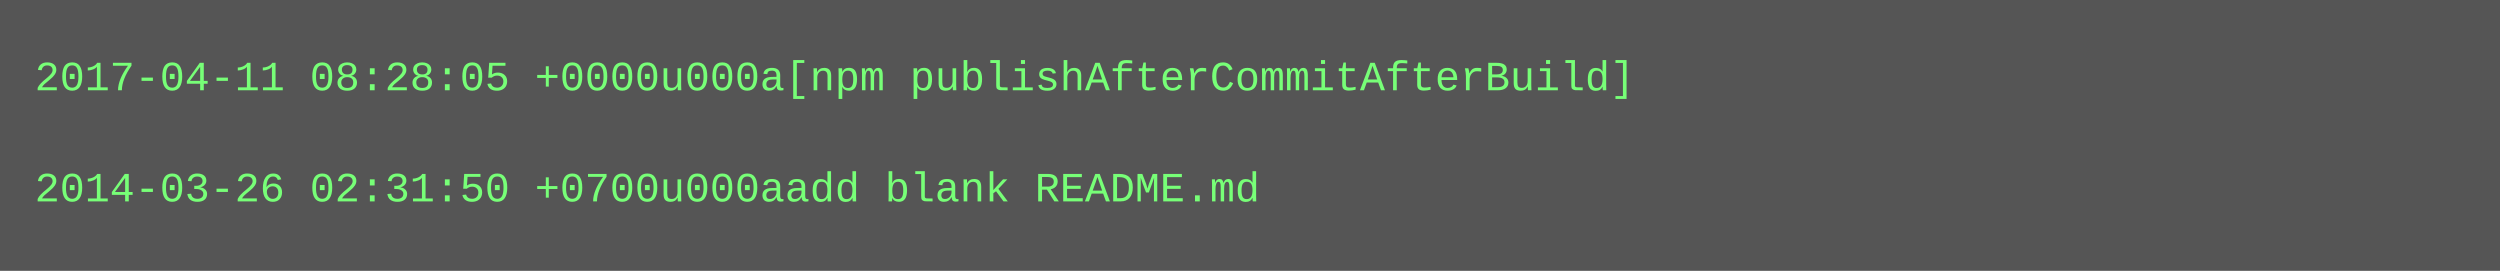
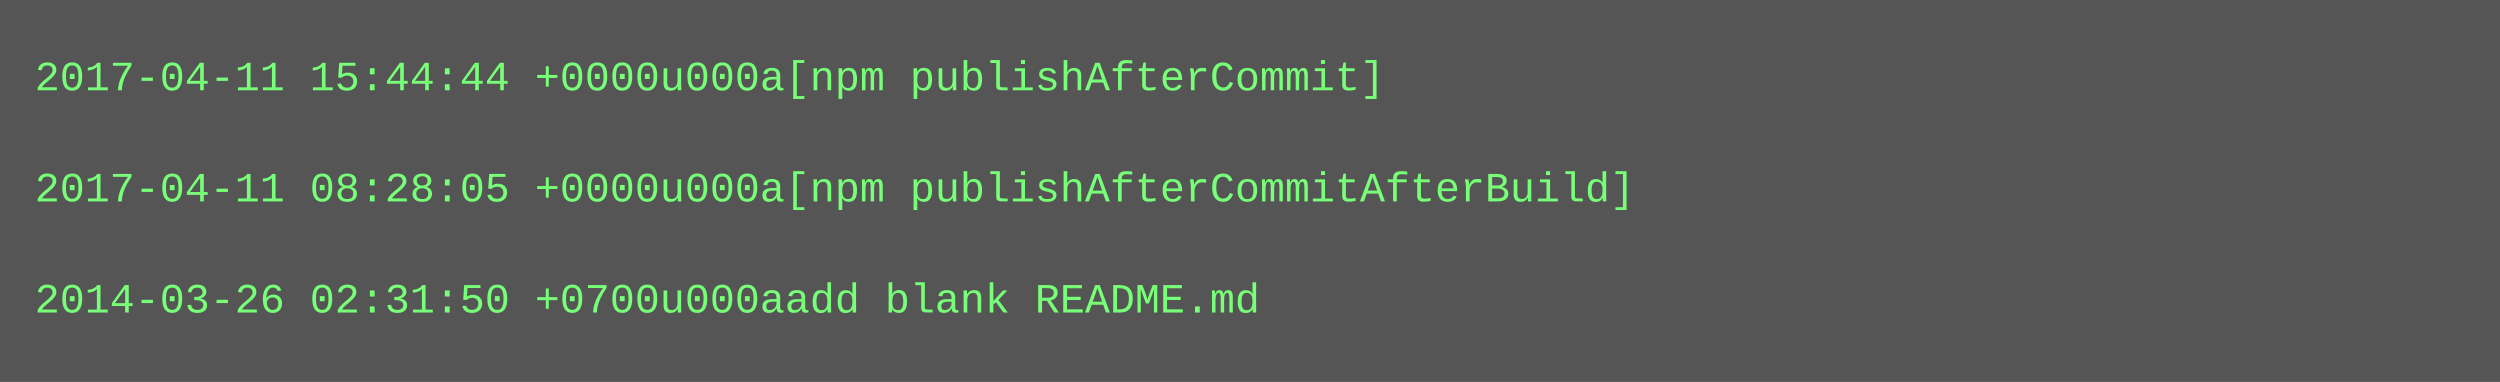
- <svg xmlns="http://www.w3.org/2000/svg" height="78" width="720">
-   <rect height="78" fill="#555" width="720" />
+ <svg xmlns="http://www.w3.org/2000/svg" height="110" width="720">
+   <rect height="110" fill="#555" width="720" />
  <text fill="#7f7" font-family="Courier New" font-size="12" xml:space="preserve">
-     <tspan x="10" y="26">2017-04-11 08:28:05 +0000u000a[npm publishAfterCommitAfterBuild]</tspan>
+     <tspan x="10" y="26">2017-04-11 15:44:44 +0000u000a[npm publishAfterCommit]</tspan>
    <tspan x="10" y="42" />
-     <tspan x="10" y="58">2014-03-26 02:31:50 +0700u000aadd blank README.md</tspan>
+     <tspan x="10" y="58">2017-04-11 08:28:05 +0000u000a[npm publishAfterCommitAfterBuild]</tspan>
+     <tspan x="10" y="74" />
+     <tspan x="10" y="90">2014-03-26 02:31:50 +0700u000aadd blank README.md</tspan>
  </text>
</svg>
